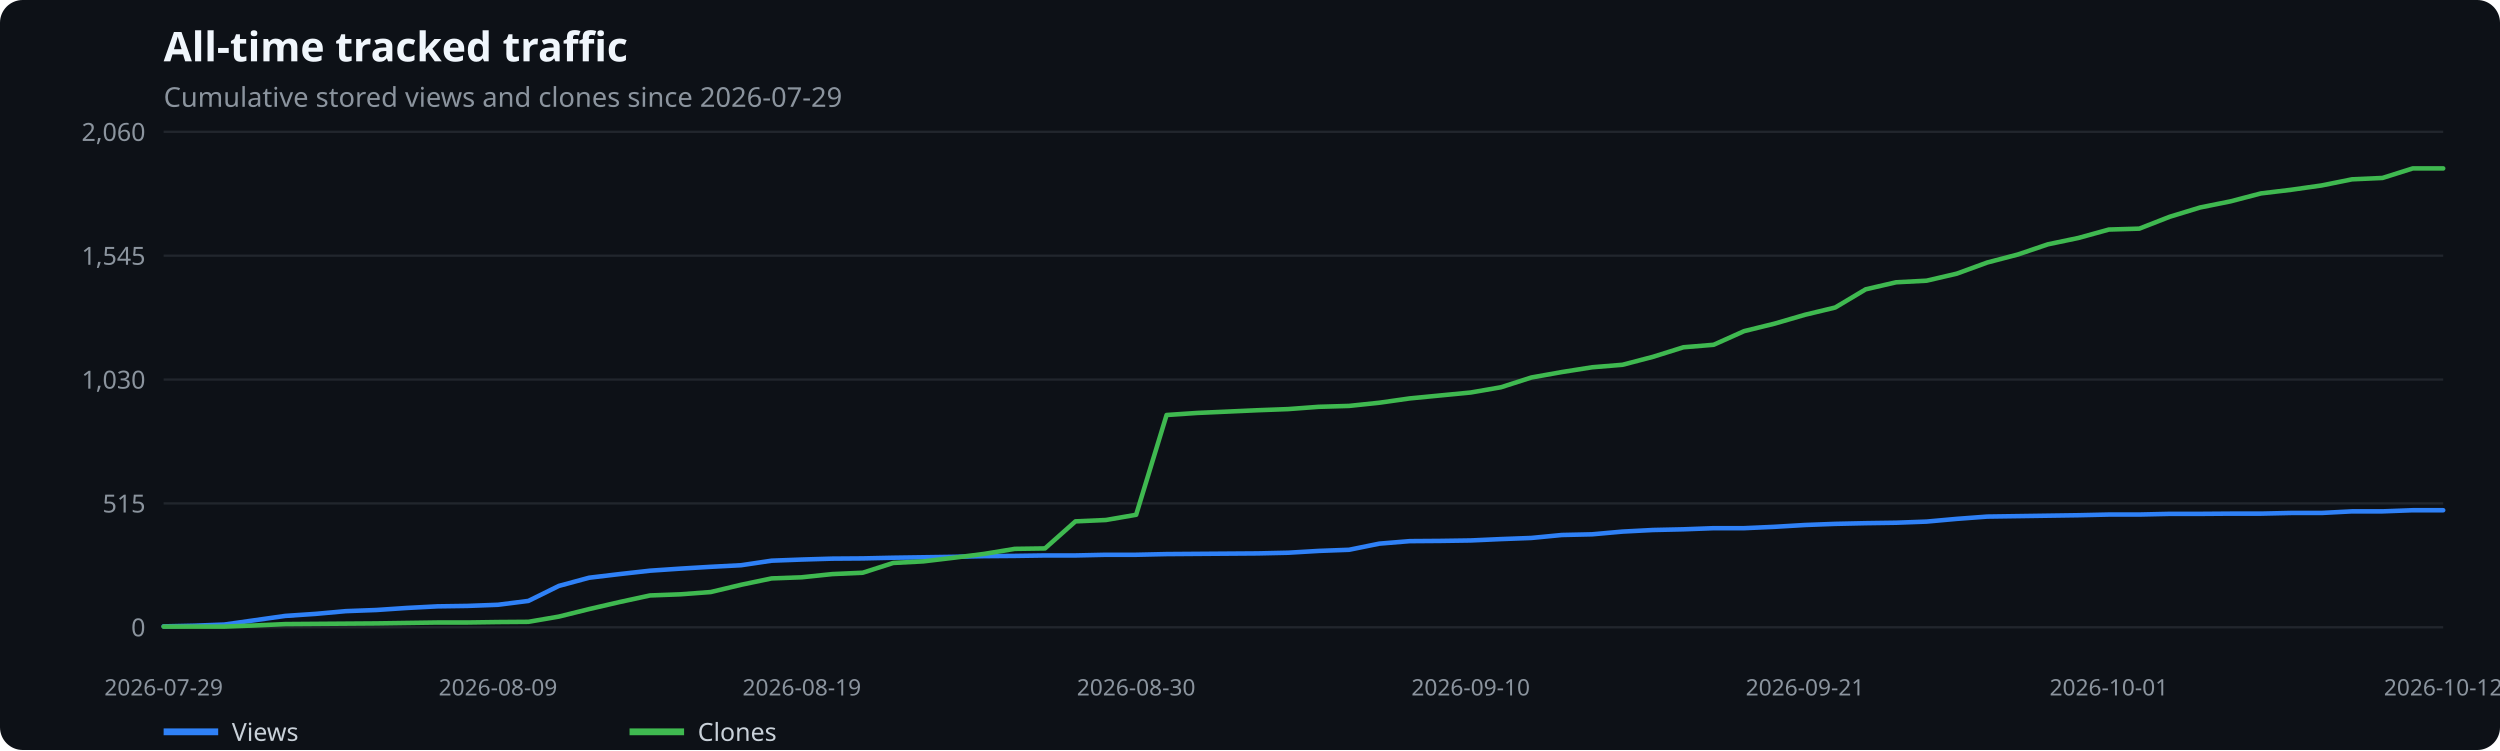
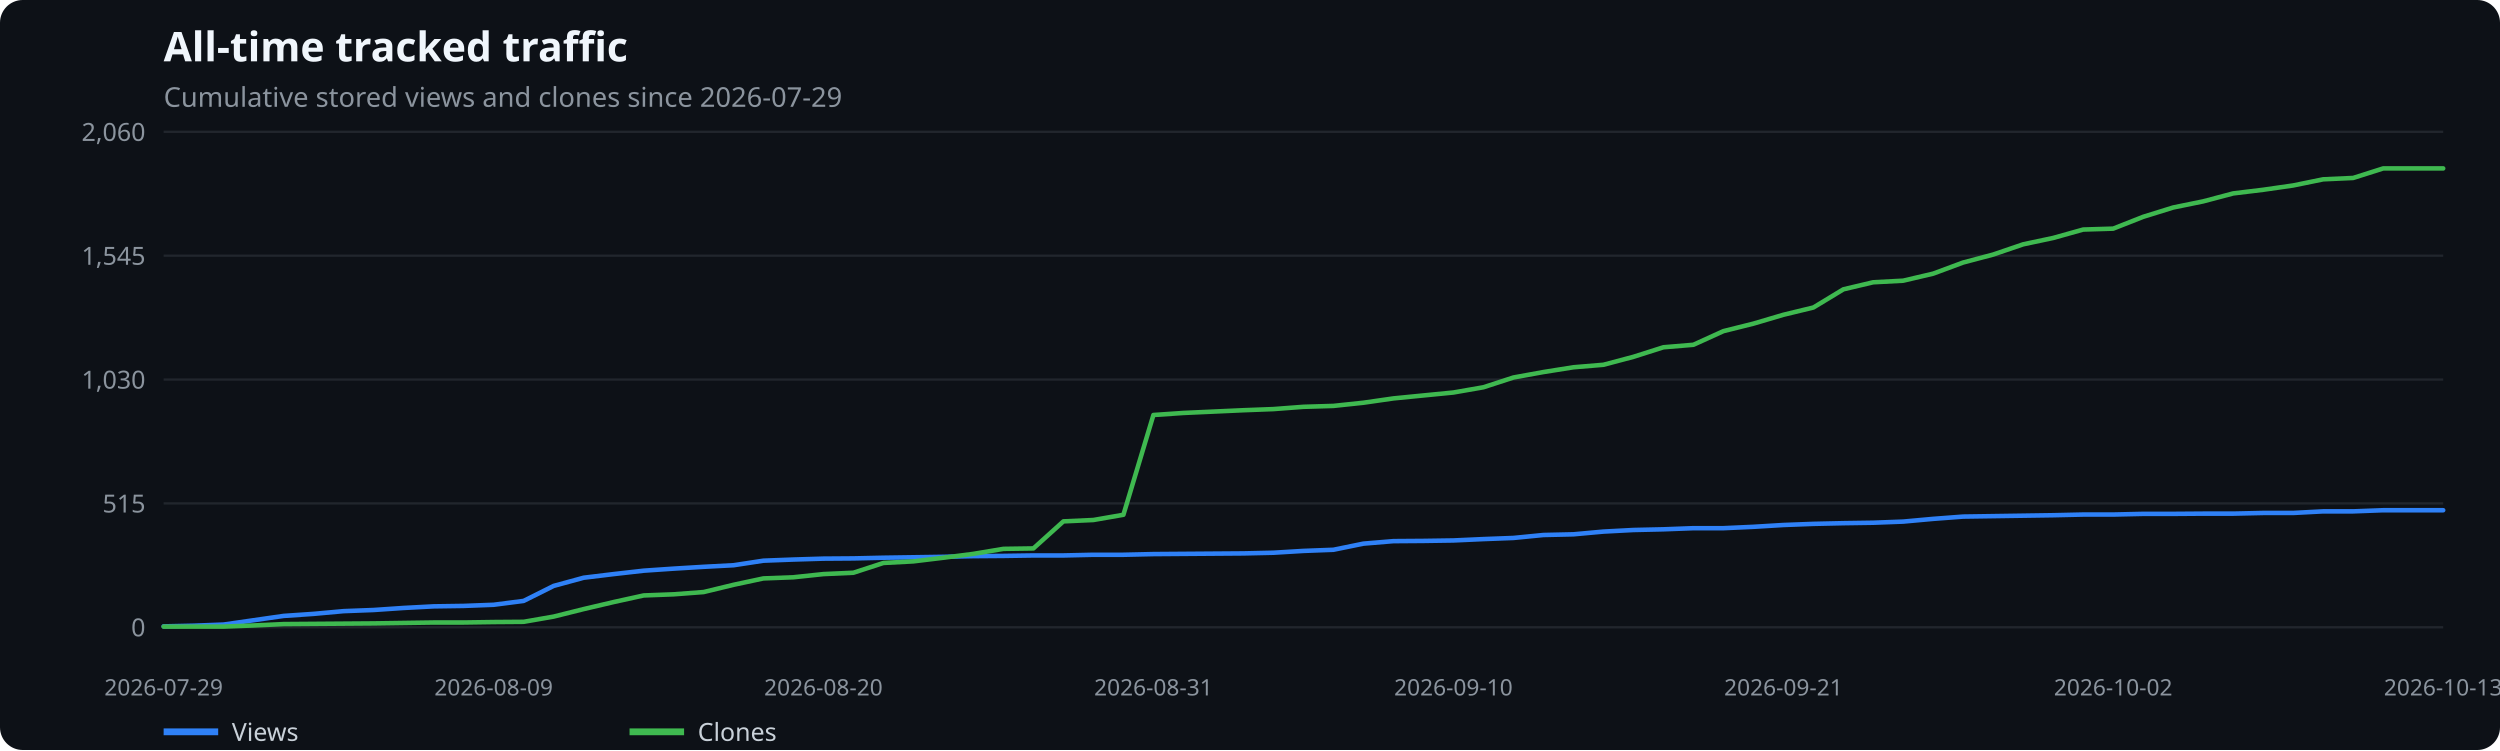
<svg xmlns="http://www.w3.org/2000/svg" width="1100" height="330" viewBox="0 0 1100 330" role="img" aria-label="All-time tracked traffic">
  <rect width="100%" height="100%" fill="#0d1117" rx="10" />
  <text x="72" y="27" fill="#f0f6fc" font-family="system-ui,sans-serif" font-size="18" font-weight="600">All-time tracked traffic</text>
  <text x="72" y="47" fill="#8b949e" font-family="system-ui,sans-serif" font-size="12">Cumulative stored views and clones since 2026-07-29</text>
  <line x1="72" x2="1075" y1="276.0" y2="276.0" stroke="#21262d" />
  <text x="64" y="280.0" text-anchor="end" fill="#8b949e" font-family="system-ui,sans-serif" font-size="11">0</text>
  <line x1="72" x2="1075" y1="221.5" y2="221.5" stroke="#21262d" />
  <text x="64" y="225.5" text-anchor="end" fill="#8b949e" font-family="system-ui,sans-serif" font-size="11">515</text>
  <line x1="72" x2="1075" y1="167.0" y2="167.0" stroke="#21262d" />
  <text x="64" y="171.0" text-anchor="end" fill="#8b949e" font-family="system-ui,sans-serif" font-size="11">1,030</text>
  <line x1="72" x2="1075" y1="112.5" y2="112.5" stroke="#21262d" />
  <text x="64" y="116.5" text-anchor="end" fill="#8b949e" font-family="system-ui,sans-serif" font-size="11">1,545</text>
  <line x1="72" x2="1075" y1="58.0" y2="58.0" stroke="#21262d" />
  <text x="64" y="62.0" text-anchor="end" fill="#8b949e" font-family="system-ui,sans-serif" font-size="11">2,060</text>
  <text x="72.0" y="306" text-anchor="middle" fill="#8b949e" font-family="system-ui,sans-serif" font-size="10">2026-07-29</text>
-   <text x="219.1" y="306" text-anchor="middle" fill="#8b949e" font-family="system-ui,sans-serif" font-size="10">2026-08-09</text>
-   <text x="352.8" y="306" text-anchor="middle" fill="#8b949e" font-family="system-ui,sans-serif" font-size="10">2026-08-19</text>
-   <text x="499.9" y="306" text-anchor="middle" fill="#8b949e" font-family="system-ui,sans-serif" font-size="10">2026-08-30</text>
-   <text x="647.1" y="306" text-anchor="middle" fill="#8b949e" font-family="system-ui,sans-serif" font-size="10">2026-09-10</text>
-   <text x="794.2" y="306" text-anchor="middle" fill="#8b949e" font-family="system-ui,sans-serif" font-size="10">2026-09-21</text>
-   <text x="927.9" y="306" text-anchor="middle" fill="#8b949e" font-family="system-ui,sans-serif" font-size="10">2026-10-01</text>
-   <text x="1075.0" y="306" text-anchor="middle" fill="#8b949e" font-family="system-ui,sans-serif" font-size="10">2026-10-12</text>
-   <polyline points="72.0,275.6 85.4,275.3 98.7,274.8 112.1,272.9 125.5,271.0 138.9,270.1 152.2,268.9 165.6,268.4 179.0,267.5 192.4,266.8 205.7,266.6 219.1,266.1 232.5,264.4 245.9,257.8 259.2,254.2 272.6,252.6 286.0,251.1 299.3,250.2 312.7,249.4 326.1,248.7 339.5,246.7 352.8,246.2 366.2,245.8 379.6,245.7 393.0,245.4 406.3,245.2 419.7,245.0 433.1,244.7 446.5,244.6 459.8,244.4 473.2,244.4 486.6,244.1 499.9,244.1 513.3,243.8 526.7,243.7 540.1,243.6 553.4,243.5 566.8,243.2 580.2,242.4 593.6,241.9 606.9,239.2 620.3,238.1 633.7,238.0 647.1,237.8 660.4,237.2 673.8,236.7 687.2,235.4 700.5,235.1 713.9,233.9 727.3,233.2 740.7,232.9 754.0,232.4 767.4,232.4 780.8,231.8 794.2,231.0 807.5,230.5 820.9,230.2 834.3,230.0 847.7,229.5 861.0,228.3 874.4,227.3 887.8,227.1 901.1,226.9 914.5,226.7 927.9,226.4 941.3,226.4 954.6,226.1 968.0,226.1 981.4,226.0 994.8,226.0 1008.1,225.7 1021.5,225.7 1034.9,225.0 1048.3,225.0 1061.6,224.5 1075.0,224.5" fill="none" stroke="#2f81f7" stroke-width="2" stroke-linecap="round" stroke-linejoin="round" />
+   <text x="217.2" y="306" text-anchor="middle" fill="#8b949e" font-family="system-ui,sans-serif" font-size="10">2026-08-09</text>
+   <text x="362.3" y="306" text-anchor="middle" fill="#8b949e" font-family="system-ui,sans-serif" font-size="10">2026-08-20</text>
+   <text x="507.5" y="306" text-anchor="middle" fill="#8b949e" font-family="system-ui,sans-serif" font-size="10">2026-08-31</text>
+   <text x="639.5" y="306" text-anchor="middle" fill="#8b949e" font-family="system-ui,sans-serif" font-size="10">2026-09-10</text>
+   <text x="784.7" y="306" text-anchor="middle" fill="#8b949e" font-family="system-ui,sans-serif" font-size="10">2026-09-21</text>
+   <text x="929.8" y="306" text-anchor="middle" fill="#8b949e" font-family="system-ui,sans-serif" font-size="10">2026-10-02</text>
+   <text x="1075.0" y="306" text-anchor="middle" fill="#8b949e" font-family="system-ui,sans-serif" font-size="10">2026-10-13</text>
+   <polyline points="72.0,275.6 85.2,275.3 98.4,274.8 111.6,272.9 124.8,271.0 138.0,270.1 151.2,268.9 164.4,268.4 177.6,267.5 190.8,266.8 204.0,266.6 217.2,266.1 230.4,264.4 243.6,257.8 256.8,254.2 270.0,252.6 283.2,251.1 296.4,250.2 309.6,249.4 322.8,248.7 335.9,246.7 349.1,246.2 362.3,245.8 375.5,245.7 388.7,245.4 401.9,245.2 415.1,245.0 428.3,244.7 441.5,244.6 454.7,244.4 467.9,244.4 481.1,244.1 494.3,244.1 507.5,243.8 520.7,243.7 533.9,243.6 547.1,243.5 560.3,243.2 573.5,242.4 586.7,241.9 599.9,239.2 613.1,238.1 626.3,238.0 639.5,237.8 652.7,237.2 665.9,236.7 679.1,235.4 692.3,235.1 705.5,233.9 718.7,233.2 731.9,232.9 745.1,232.4 758.3,232.4 771.5,231.8 784.7,231.0 797.9,230.5 811.1,230.2 824.2,230.0 837.4,229.5 850.6,228.3 863.8,227.3 877.0,227.1 890.2,226.9 903.4,226.7 916.6,226.4 929.8,226.4 943.0,226.1 956.2,226.1 969.4,226.0 982.6,226.0 995.8,225.7 1009.0,225.7 1022.2,225.0 1035.4,225.0 1048.6,224.5 1061.8,224.5 1075.0,224.5" fill="none" stroke="#2f81f7" stroke-width="2" stroke-linecap="round" stroke-linejoin="round" />
  <line x1="72" x2="96" y1="322" y2="322" stroke="#2f81f7" stroke-width="3" />
  <text x="102" y="326" fill="#c9d1d9" font-family="system-ui,sans-serif" font-size="11">Views</text>
-   <polyline points="72.0,275.7 85.4,275.7 98.7,275.7 112.1,275.2 125.5,274.6 138.9,274.5 152.2,274.4 165.6,274.3 179.0,274.1 192.4,273.9 205.7,273.9 219.1,273.7 232.5,273.6 245.9,271.3 259.2,268.0 272.6,264.9 286.0,262.0 299.3,261.5 312.7,260.5 326.1,257.3 339.5,254.5 352.8,254.0 366.2,252.6 379.6,252.0 393.0,247.7 406.3,247.0 419.7,245.4 433.1,243.7 446.5,241.5 459.8,241.3 473.2,229.4 486.6,228.8 499.9,226.5 513.3,182.6 526.7,181.7 540.1,181.1 553.4,180.5 566.8,180.0 580.2,179.0 593.6,178.6 606.9,177.2 620.3,175.3 633.7,174.0 647.1,172.7 660.4,170.4 673.8,166.1 687.2,163.7 700.5,161.6 713.9,160.5 727.3,157.0 740.7,152.8 754.0,151.7 767.4,145.7 780.8,142.4 794.2,138.5 807.5,135.3 820.9,127.3 834.3,124.2 847.7,123.5 861.0,120.4 874.4,115.5 887.8,112.0 901.1,107.5 914.5,104.7 927.9,101.0 941.3,100.6 954.6,95.4 968.0,91.3 981.4,88.6 994.8,85.1 1008.1,83.5 1021.5,81.6 1034.9,78.9 1048.3,78.3 1061.6,74.1 1075.0,74.1" fill="none" stroke="#3fb950" stroke-width="2" stroke-linecap="round" stroke-linejoin="round" />
+   <polyline points="72.0,275.7 85.2,275.7 98.4,275.7 111.6,275.2 124.8,274.6 138.0,274.5 151.2,274.4 164.4,274.3 177.6,274.1 190.8,273.9 204.0,273.9 217.2,273.7 230.4,273.6 243.6,271.3 256.8,268.0 270.0,264.9 283.2,262.0 296.4,261.5 309.6,260.5 322.8,257.3 335.9,254.5 349.1,254.0 362.3,252.6 375.5,252.0 388.7,247.7 401.9,247.0 415.1,245.4 428.3,243.7 441.5,241.5 454.7,241.3 467.9,229.4 481.1,228.8 494.3,226.5 507.5,182.6 520.7,181.7 533.9,181.1 547.1,180.5 560.3,180.0 573.5,179.0 586.7,178.6 599.9,177.2 613.1,175.3 626.3,174.0 639.5,172.7 652.7,170.4 665.9,166.1 679.1,163.7 692.3,161.6 705.5,160.5 718.7,157.0 731.9,152.8 745.1,151.7 758.3,145.7 771.5,142.4 784.7,138.5 797.9,135.3 811.1,127.3 824.2,124.2 837.4,123.5 850.6,120.4 863.8,115.5 877.0,112.0 890.2,107.5 903.4,104.7 916.6,101.0 929.8,100.6 943.0,95.4 956.2,91.3 969.4,88.6 982.6,85.1 995.8,83.5 1009.0,81.6 1022.2,78.9 1035.4,78.3 1048.6,74.1 1061.8,74.1 1075.0,74.1" fill="none" stroke="#3fb950" stroke-width="2" stroke-linecap="round" stroke-linejoin="round" />
  <line x1="277" x2="301" y1="322" y2="322" stroke="#3fb950" stroke-width="3" />
  <text x="307" y="326" fill="#c9d1d9" font-family="system-ui,sans-serif" font-size="11">Clones</text>
</svg>
